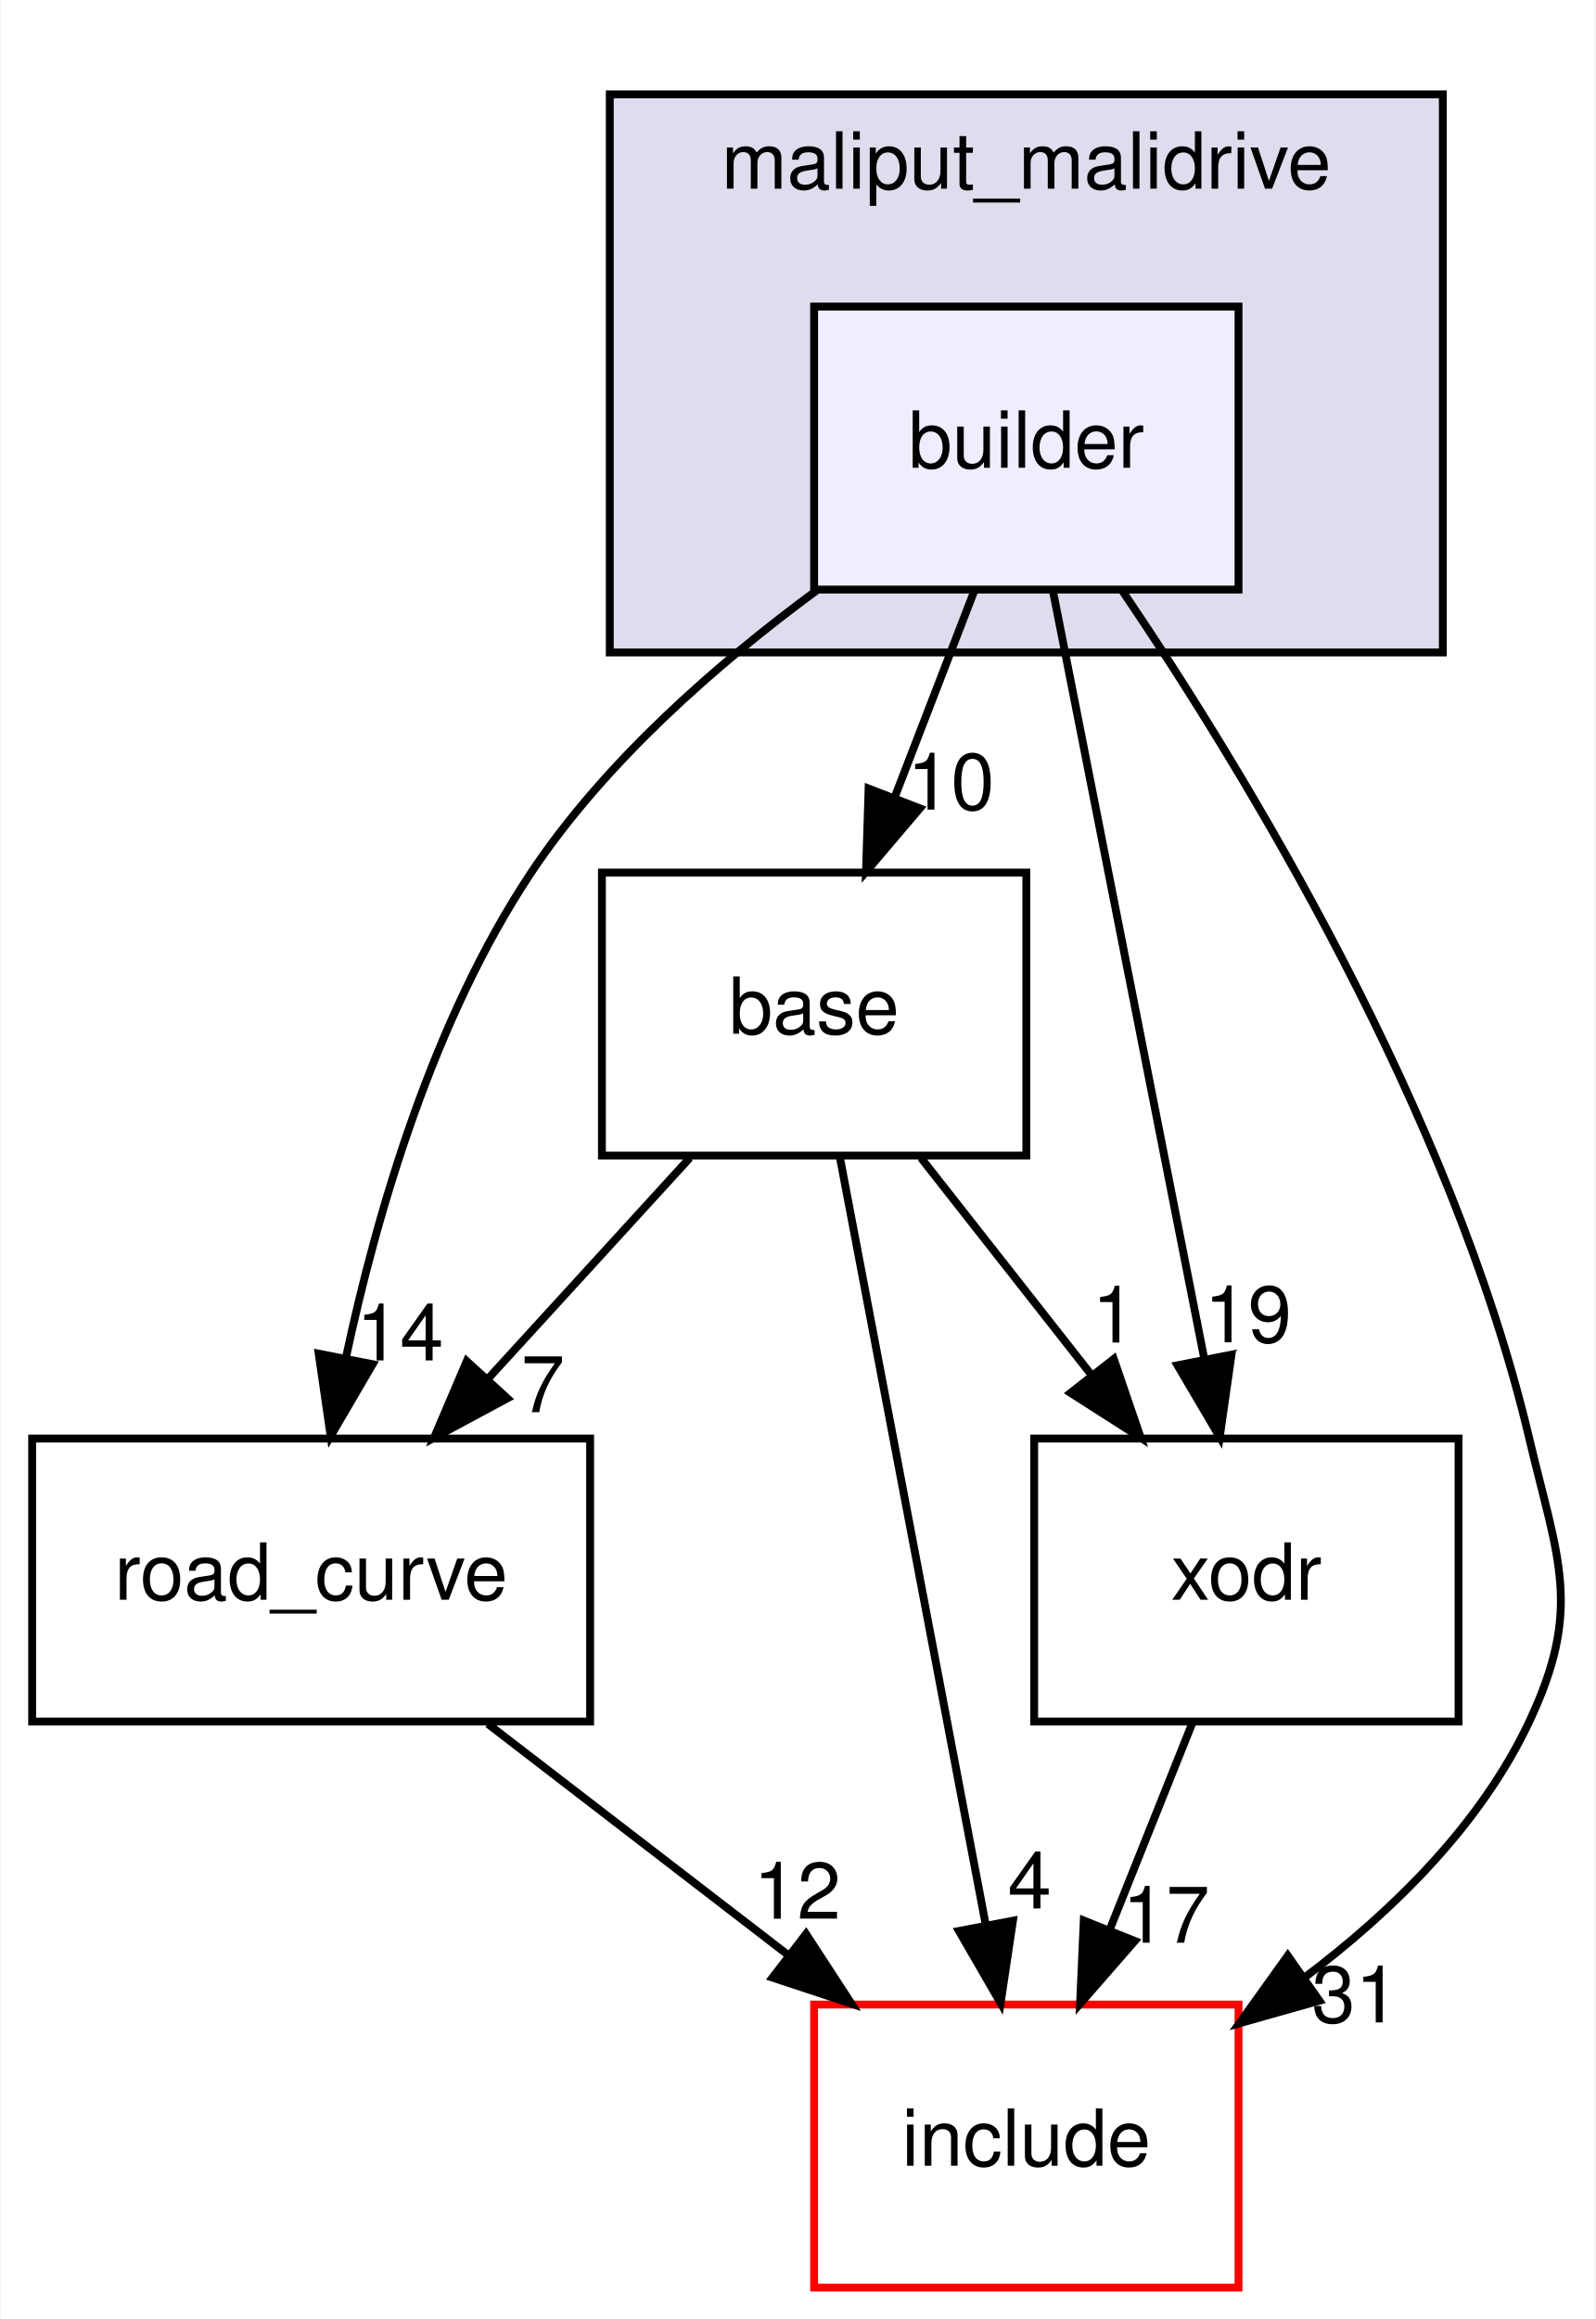
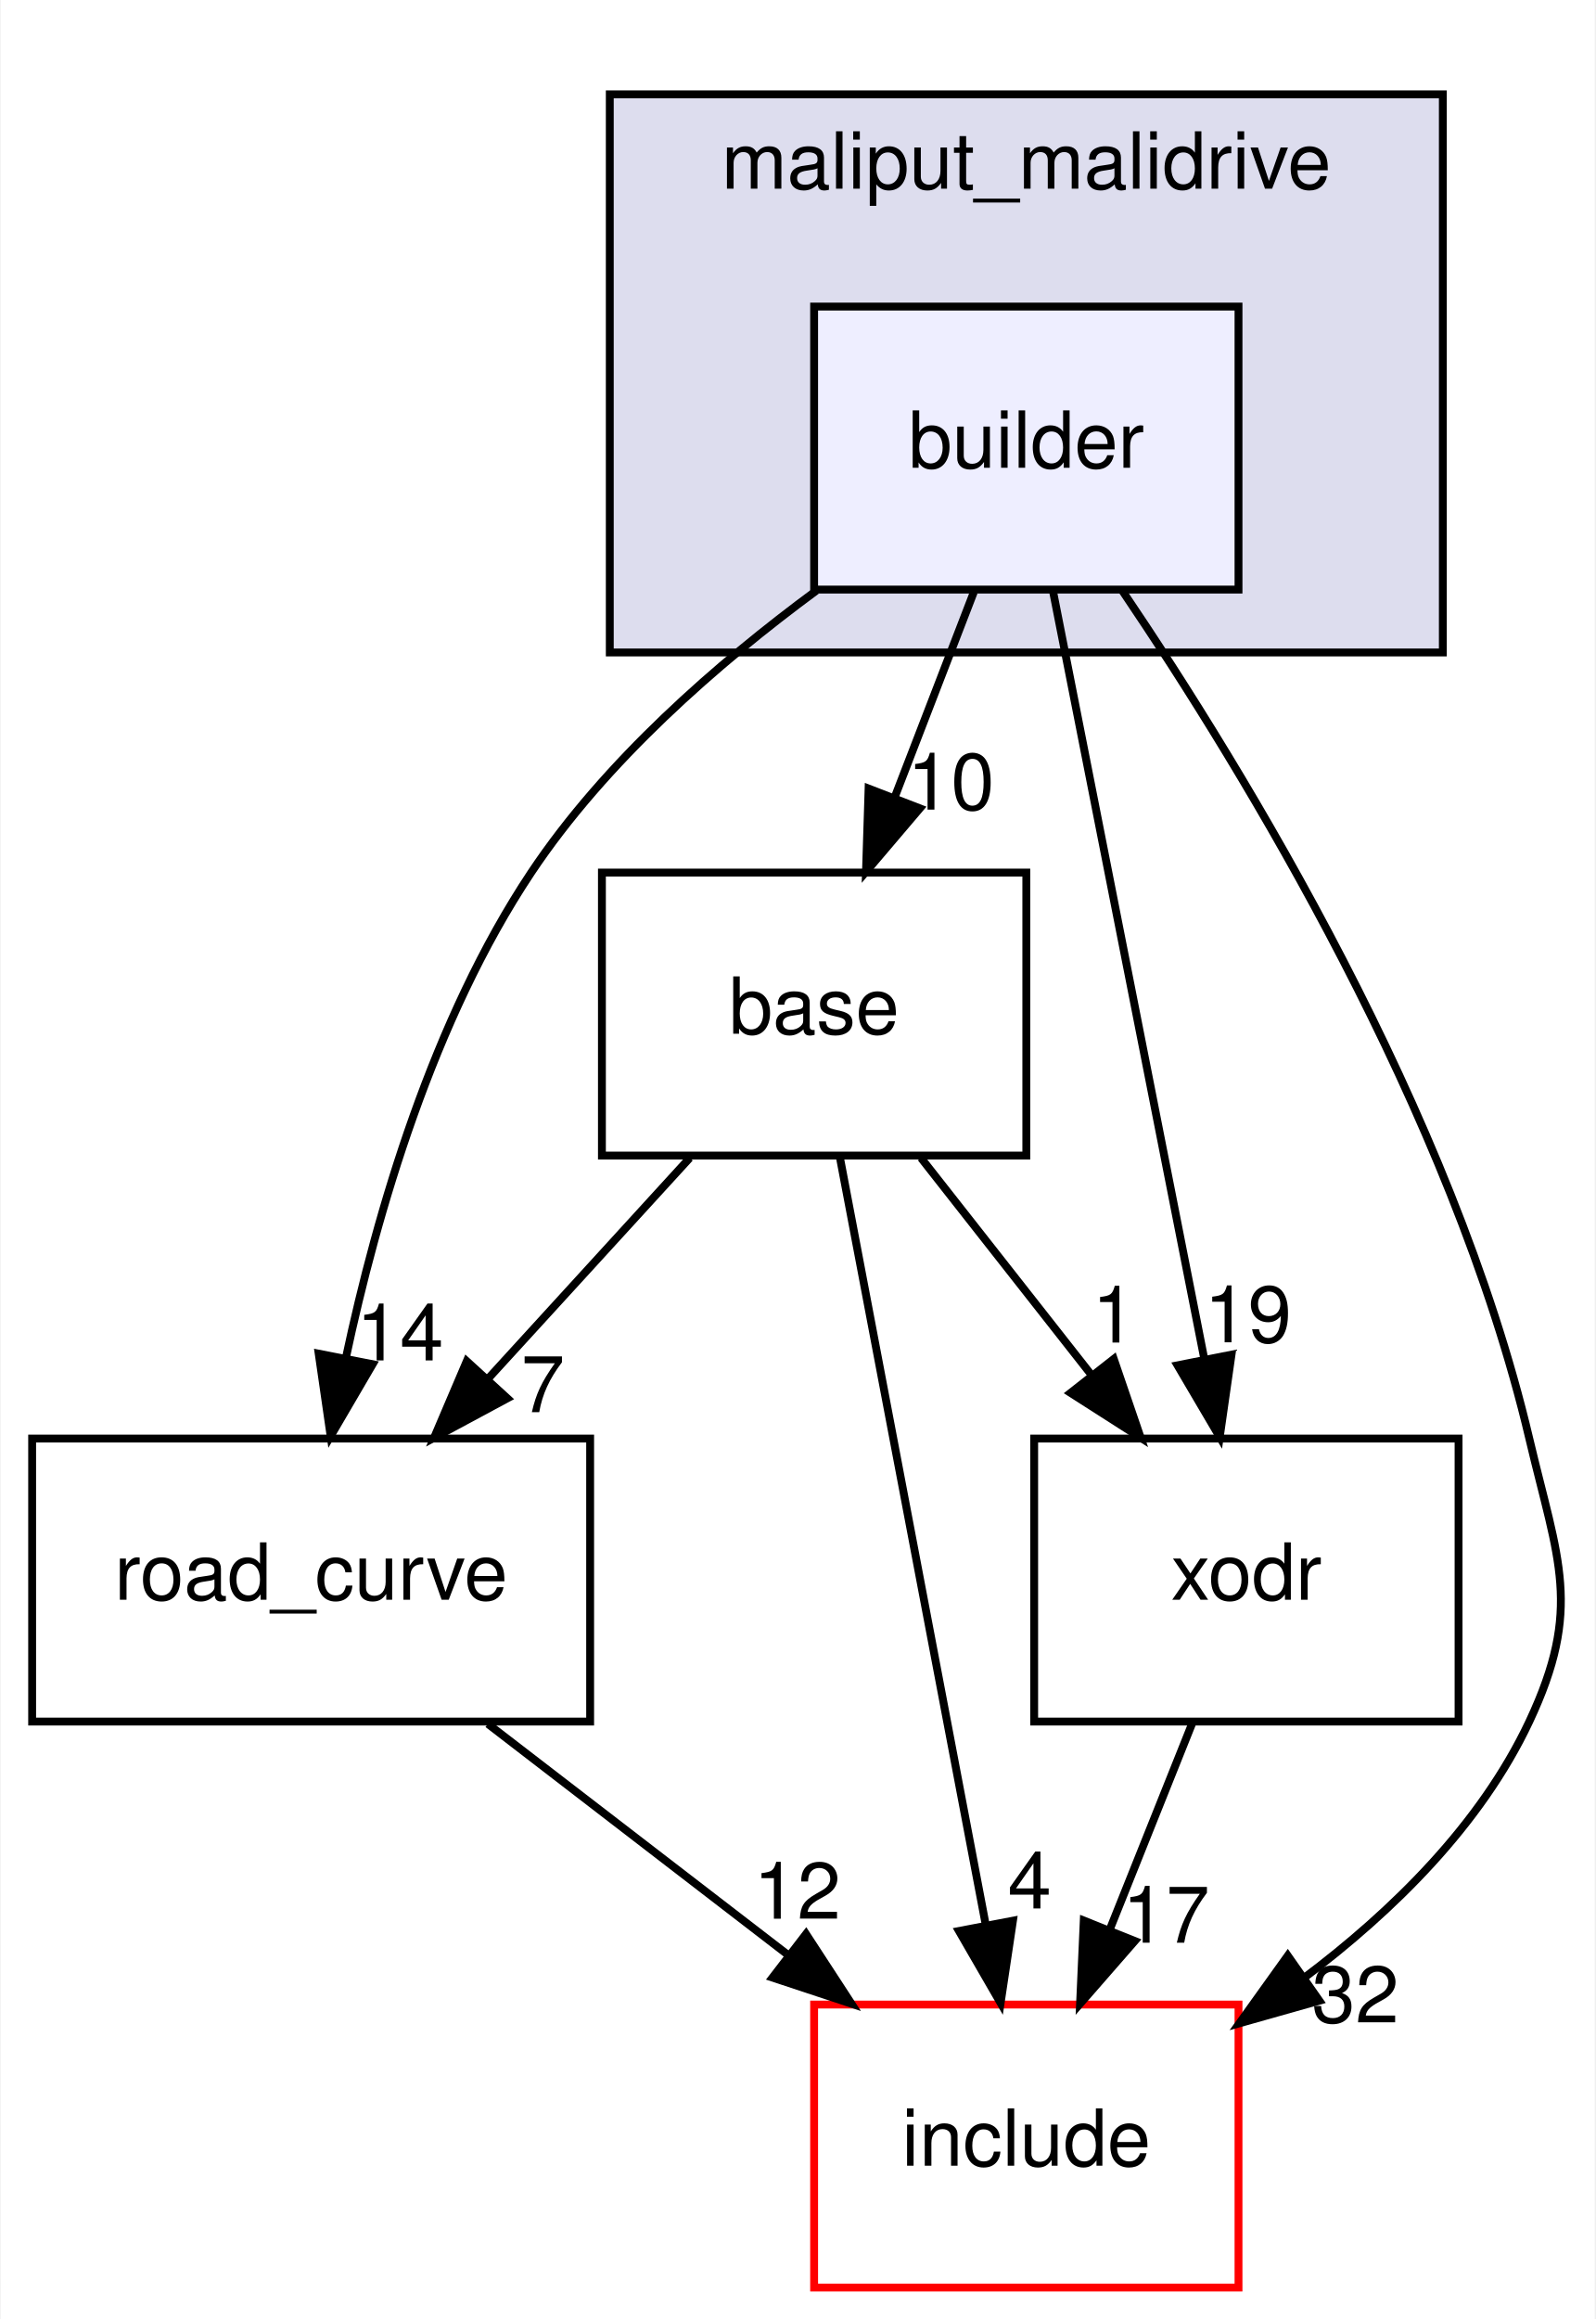
<svg xmlns="http://www.w3.org/2000/svg" xmlns:xlink="http://www.w3.org/1999/xlink" width="203pt" height="295pt" viewBox="0.00 0.00 202.82 295.00">
  <g id="graph0" class="graph" transform="scale(1 1) rotate(0) translate(4 291)">
    <polygon fill="white" stroke="transparent" points="-4,4 -4,-291 198.82,-291 198.82,4 -4,4" />
    <g id="clust1" class="cluster">
      <g id="a_clust1">
        <a xlink:href="dir_6999865786191093171eaf56dfb05f4a.html" target="_top" xlink:title="maliput_malidrive">
          <polygon fill="#ddddee" stroke="black" points="73.5,-208 73.5,-279 179.5,-279 179.5,-208 73.5,-208" />
          <text text-anchor="middle" x="126.5" y="-267" font-family="Helvetica,sans-Serif" font-size="10.00">maliput_malidrive</text>
        </a>
      </g>
    </g>
    <g id="node1" class="node">
      <g id="a_node1">
        <a xlink:href="dir_4760e0277592796f2906f7edd6f834c1.html" target="_top" xlink:title="builder">
          <polygon fill="#eeeeff" stroke="black" points="153.5,-252 99.5,-252 99.5,-216 153.5,-216 153.5,-252" />
          <text text-anchor="middle" x="126.5" y="-231.5" font-family="Helvetica,sans-Serif" font-size="10.00">builder</text>
        </a>
      </g>
    </g>
    <g id="node2" class="node">
      <g id="a_node2">
        <a xlink:href="dir_f25c280267bbf00751ea0ccdfab0b809.html" target="_top" xlink:title="base">
          <polygon fill="none" stroke="black" points="126.5,-180 72.5,-180 72.5,-144 126.5,-144 126.5,-180" />
          <text text-anchor="middle" x="99.5" y="-159.5" font-family="Helvetica,sans-Serif" font-size="10.00">base</text>
        </a>
      </g>
    </g>
    <g id="edge5" class="edge">
      <path fill="none" stroke="black" d="M119.83,-215.7C116.79,-207.81 113.12,-198.3 109.74,-189.55" />
      <polygon fill="black" stroke="black" points="112.96,-188.17 106.1,-180.1 106.43,-190.69 112.96,-188.17" />
      <g id="a_edge5-headlabel">
        <a xlink:href="dir_000003_000010.html" target="_top" xlink:title="10">
          <text text-anchor="middle" x="116.9" y="-188.01" font-family="Helvetica,sans-Serif" font-size="10.00">10</text>
        </a>
      </g>
    </g>
    <g id="node3" class="node">
      <g id="a_node3">
        <a xlink:href="dir_75b848219d2d898998d8867f19e6d54f.html" target="_top" xlink:title="road_curve">
          <polygon fill="none" stroke="black" points="71,-108 0,-108 0,-72 71,-72 71,-108" />
          <text text-anchor="middle" x="35.5" y="-87.5" font-family="Helvetica,sans-Serif" font-size="10.00">road_curve</text>
        </a>
      </g>
    </g>
    <g id="edge6" class="edge">
      <path fill="none" stroke="black" d="M99.79,-215.87C87.21,-206.6 72.94,-194.15 63.5,-180 51.05,-161.32 43.87,-136.79 39.91,-118.21" />
      <polygon fill="black" stroke="black" points="43.33,-117.46 37.98,-108.31 36.46,-118.8 43.33,-117.46" />
      <g id="a_edge6-headlabel">
        <a xlink:href="dir_000003_000002.html" target="_top" xlink:title="14">
          <text text-anchor="middle" x="46.8" y="-117.94" font-family="Helvetica,sans-Serif" font-size="10.00">14</text>
        </a>
      </g>
    </g>
    <g id="node4" class="node">
      <g id="a_node4">
        <a xlink:href="dir_d44c64559bbebec7f509842c48db8b23.html" target="_top" xlink:title="include">
          <polygon fill="white" stroke="red" points="153.5,-36 99.5,-36 99.5,0 153.5,0 153.5,-36" />
          <text text-anchor="middle" x="126.5" y="-15.5" font-family="Helvetica,sans-Serif" font-size="10.00">include</text>
        </a>
      </g>
    </g>
    <g id="edge7" class="edge">
      <path fill="none" stroke="black" d="M138.72,-215.85C154.39,-192.69 180.7,-149.52 190.5,-108 194.18,-92.43 197.31,-86.48 190.5,-72 184.32,-58.87 173.12,-47.87 161.8,-39.36" />
      <polygon fill="black" stroke="black" points="163.79,-36.49 153.6,-33.61 159.77,-42.22 163.79,-36.49" />
      <g id="a_edge7-headlabel">
-         <a xlink:href="dir_000003_000006.html" target="_top" xlink:title="31">
-           <text text-anchor="middle" x="168.37" y="-33.73" font-family="Helvetica,sans-Serif" font-size="10.00">31</text>
+         <a xlink:href="dir_000003_000006.html" target="_top" xlink:title="32">
+           <text text-anchor="middle" x="168.37" y="-33.73" font-family="Helvetica,sans-Serif" font-size="10.00">32</text>
        </a>
      </g>
    </g>
    <g id="node5" class="node">
      <g id="a_node5">
        <a xlink:href="dir_b3770ee9ccff99a2e84e4a506f0c1cb6.html" target="_top" xlink:title="xodr">
          <polygon fill="none" stroke="black" points="181.5,-108 127.5,-108 127.5,-72 181.5,-72 181.5,-108" />
          <text text-anchor="middle" x="154.5" y="-87.5" font-family="Helvetica,sans-Serif" font-size="10.00">xodr</text>
        </a>
      </g>
    </g>
    <g id="edge8" class="edge">
      <path fill="none" stroke="black" d="M129.88,-215.87C134.67,-191.56 143.49,-146.82 149.17,-118.01" />
      <polygon fill="black" stroke="black" points="152.61,-118.68 151.11,-108.19 145.74,-117.32 152.61,-118.68" />
      <g id="a_edge8-headlabel">
        <a xlink:href="dir_000003_000005.html" target="_top" xlink:title="19">
          <text text-anchor="middle" x="154.7" y="-120.25" font-family="Helvetica,sans-Serif" font-size="10.00">19</text>
        </a>
      </g>
    </g>
    <g id="edge1" class="edge">
      <path fill="none" stroke="black" d="M83.68,-143.7C75.93,-135.22 66.46,-124.86 57.98,-115.58" />
      <polygon fill="black" stroke="black" points="60.47,-113.12 51.14,-108.1 55.3,-117.85 60.47,-113.12" />
      <g id="a_edge1-headlabel">
        <a xlink:href="dir_000010_000002.html" target="_top" xlink:title="7">
          <text text-anchor="middle" x="64.99" y="-111.36" font-family="Helvetica,sans-Serif" font-size="10.00">7</text>
        </a>
      </g>
    </g>
    <g id="edge2" class="edge">
      <path fill="none" stroke="black" d="M102.76,-143.87C107.36,-119.67 115.81,-75.21 121.29,-46.39" />
      <polygon fill="black" stroke="black" points="124.8,-46.67 123.23,-36.19 117.93,-45.36 124.8,-46.67" />
      <g id="a_edge2-headlabel">
        <a xlink:href="dir_000010_000006.html" target="_top" xlink:title="4">
          <text text-anchor="middle" x="126.92" y="-48.23" font-family="Helvetica,sans-Serif" font-size="10.00">4</text>
        </a>
      </g>
    </g>
    <g id="edge3" class="edge">
      <path fill="none" stroke="black" d="M113.1,-143.7C119.62,-135.39 127.57,-125.28 134.75,-116.14" />
      <polygon fill="black" stroke="black" points="137.63,-118.13 141.06,-108.1 132.13,-113.81 137.63,-118.13" />
      <g id="a_edge3-headlabel">
        <a xlink:href="dir_000010_000005.html" target="_top" xlink:title="1">
          <text text-anchor="middle" x="137.65" y="-120.21" font-family="Helvetica,sans-Serif" font-size="10.00">1</text>
        </a>
      </g>
    </g>
    <g id="edge4" class="edge">
      <path fill="none" stroke="black" d="M57.99,-71.7C69.46,-62.88 83.56,-52.03 95.98,-42.47" />
      <polygon fill="black" stroke="black" points="98.47,-44.98 104.26,-36.1 94.2,-39.43 98.47,-44.98" />
      <g id="a_edge4-headlabel">
        <a xlink:href="dir_000002_000006.html" target="_top" xlink:title="12">
          <text text-anchor="middle" x="97.35" y="-46.92" font-family="Helvetica,sans-Serif" font-size="10.00">12</text>
        </a>
      </g>
    </g>
    <g id="edge9" class="edge">
      <path fill="none" stroke="black" d="M147.58,-71.7C144.43,-63.81 140.62,-54.3 137.12,-45.55" />
      <polygon fill="black" stroke="black" points="140.31,-44.09 133.34,-36.1 133.81,-46.69 140.31,-44.09" />
      <g id="a_edge9-headlabel">
        <a xlink:href="dir_000005_000006.html" target="_top" xlink:title="17">
          <text text-anchor="middle" x="144.28" y="-43.87" font-family="Helvetica,sans-Serif" font-size="10.00">17</text>
        </a>
      </g>
    </g>
  </g>
</svg>
